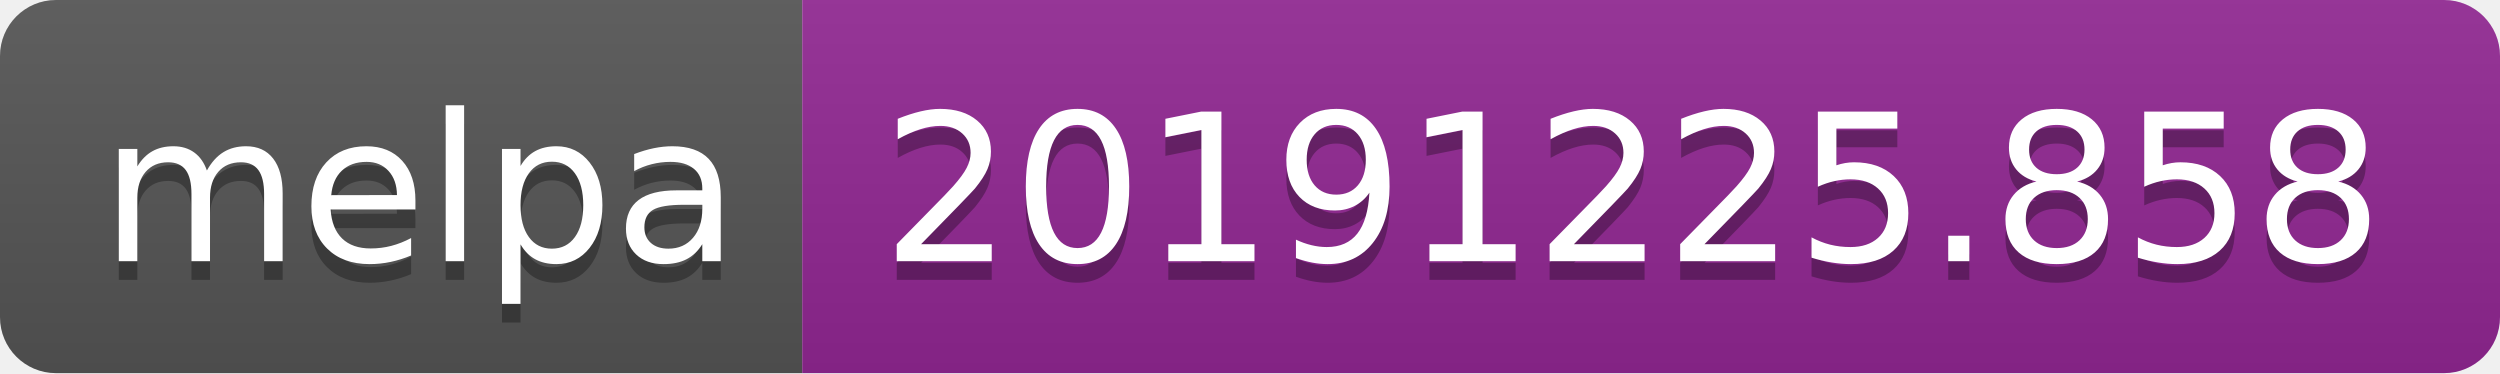
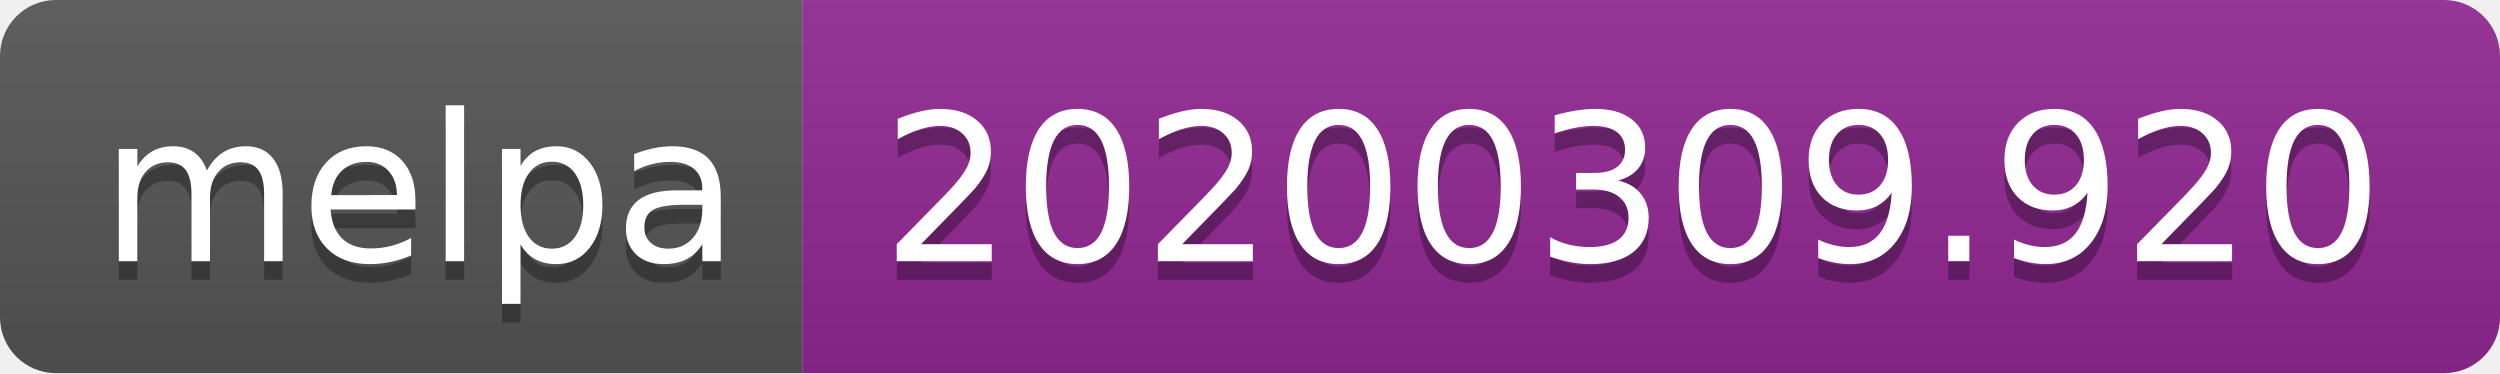
<svg xmlns="http://www.w3.org/2000/svg" width="134" height="20">
  <linearGradient id="b" x2="0" y2="100%">
    <stop offset="0" stop-color="#bbb" stop-opacity=".1" />
    <stop offset="1" stop-opacity=".1" />
  </linearGradient>
  <clipPath id="a">
    <rect width="134" height="20" rx="3" fill="#fff" />
  </clipPath>
  <g clip-path="url(#a)">
    <path fill="#555" d="M0 0h43v20H0z" />
    <path fill="#922793" d="M43 0h91v20H43z" />
    <path fill="url(#b)" d="M0 0h134v20H0z" />
  </g>
  <g fill="#fff" text-anchor="middle" font-family="DejaVu Sans,Verdana,Geneva,sans-serif" font-size="110">
    <text x="225" y="150" fill="#010101" fill-opacity=".3" transform="scale(.1)" textLength="330">melpa</text>
    <text x="225" y="140" transform="scale(.1)" textLength="330">melpa</text>
-     <text x="875" y="150" fill="#010101" fill-opacity=".3" transform="scale(.1)" textLength="810">20191225.858</text>
-     <text x="875" y="140" transform="scale(.1)" textLength="810">20191225.858</text>
+     <text x="875" y="150" fill="#010101" fill-opacity=".3" transform="scale(.1)" textLength="810">20200309.920</text>
+     <text x="875" y="140" transform="scale(.1)" textLength="810">20200309.920</text>
  </g>
</svg>
